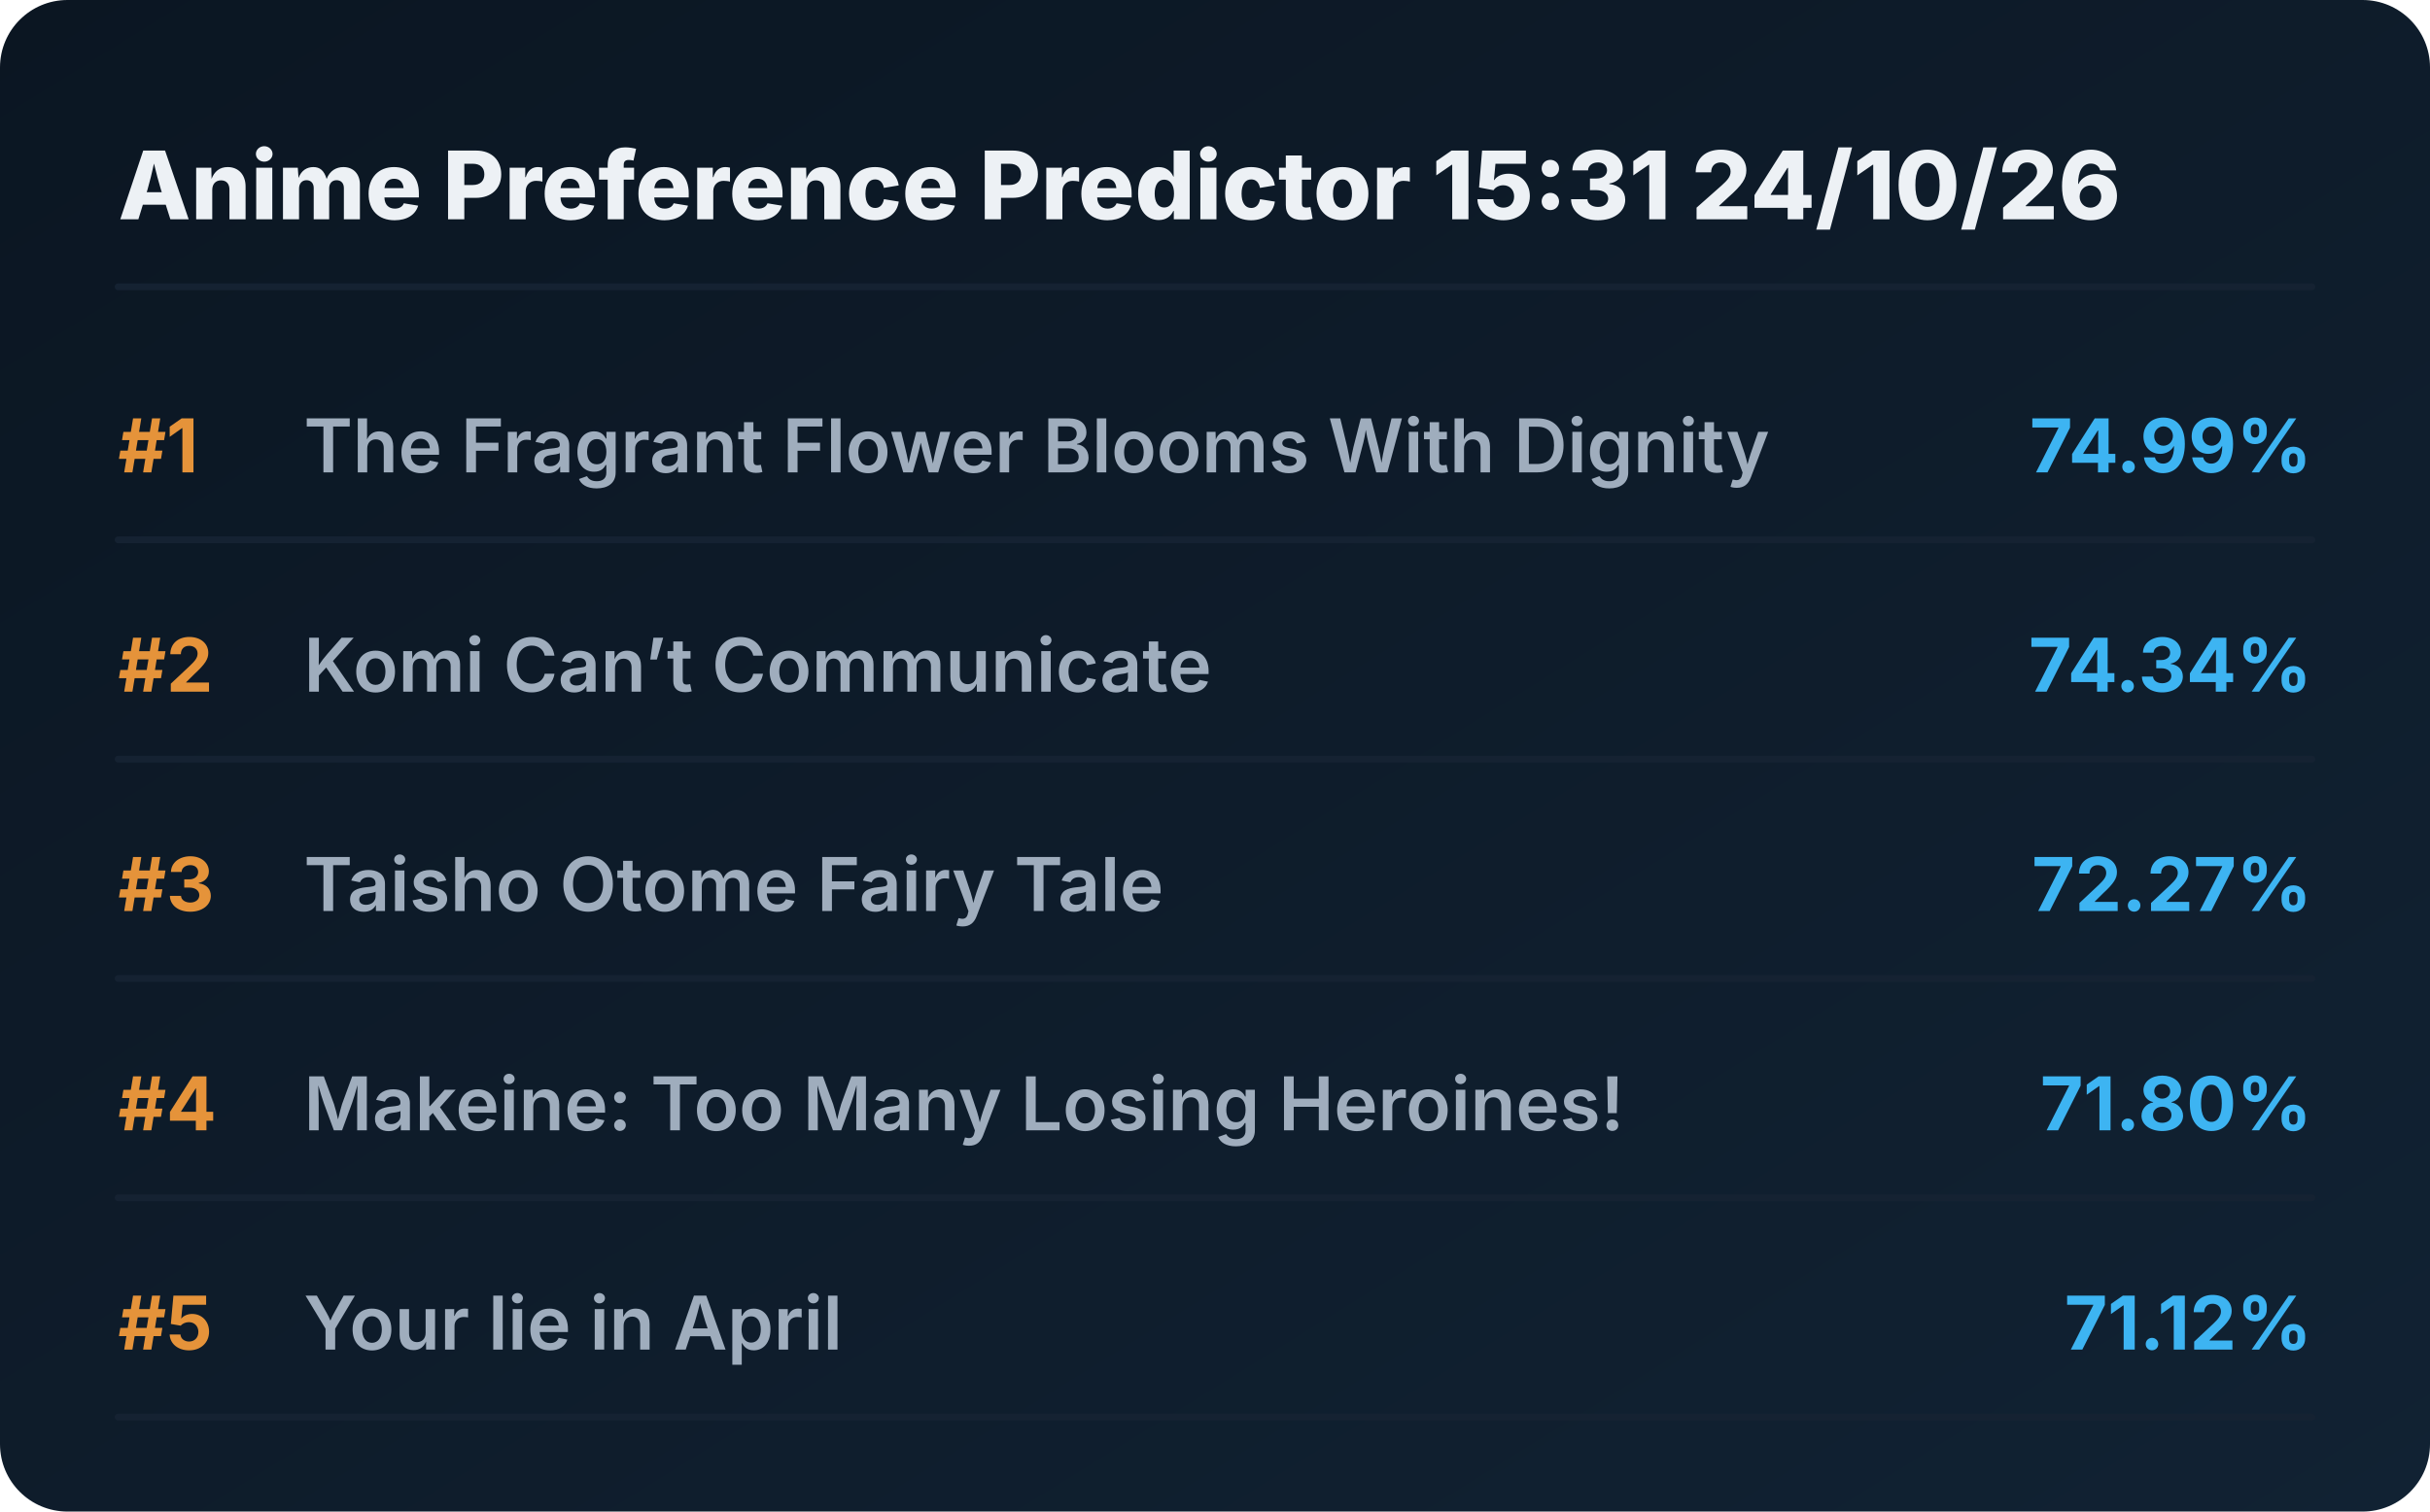
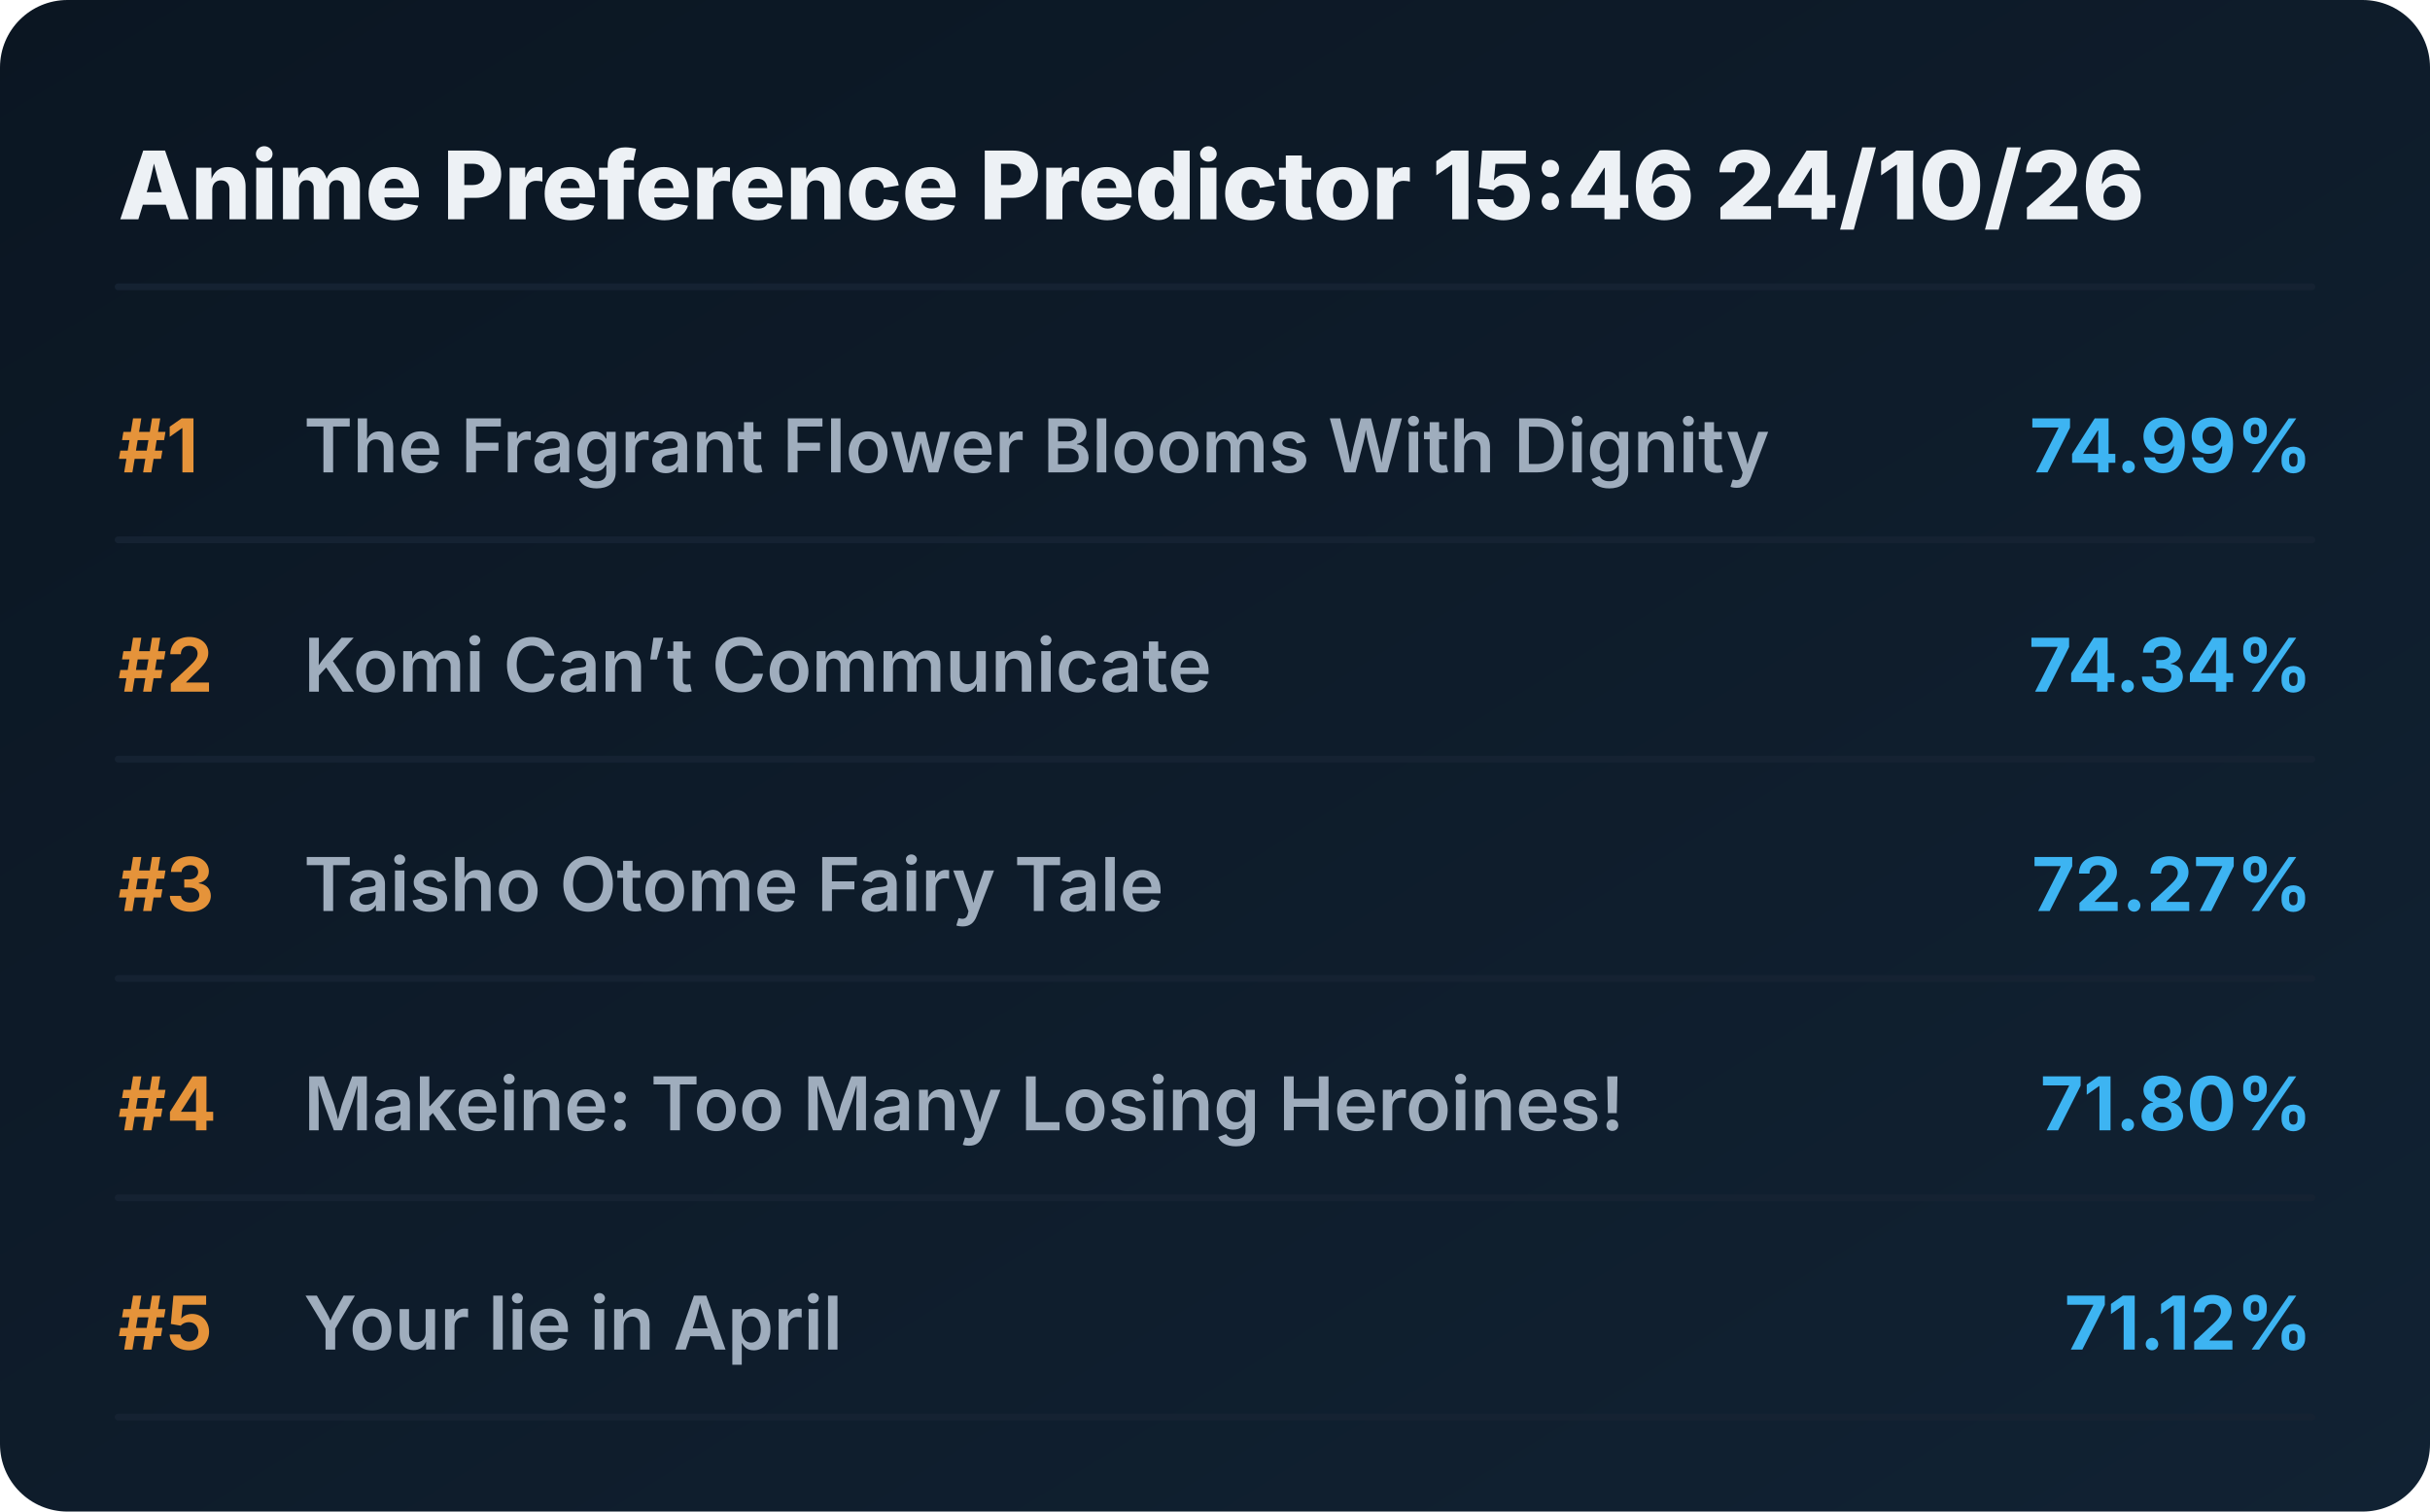
<svg xmlns="http://www.w3.org/2000/svg" viewBox="0 0 720 448" preserveAspectRatio="xMidYMid meet" style="width: 100%; height: auto; max-width: 720px;">
  <defs>
    <linearGradient id="boxGrad" x1="0%" y1="0%" x2="100%" y2="100%">
      <stop offset="0%" stop-color="#0b1622" />
      <stop offset="100%" stop-color="#112233" />
    </linearGradient>
    <clipPath id="titleClip">
      <rect x="90" y="0" width="510" height="100%" />
    </clipPath>
  </defs>
  <style>
    .bg { fill: url(#boxGrad); rx: 20px; }
    .header { font-family: 'Overpass', 'Inter', system-ui, sans-serif; font-weight: 800; font-size: 28px; fill: #edf1f5; }
    .rank { font-family: 'Overpass', 'Inter', system-ui, sans-serif; font-weight: 700; font-size: 22px; fill: #e5933a; }
    .title { font-family: 'Overpass', 'Inter', system-ui, sans-serif; font-weight: 600; font-size: 22px; fill: #9fadbd; }
    .score { font-family: 'Overpass', 'Inter', system-ui, sans-serif; font-weight: 700; font-size: 22px; fill: #3db4f2; }
    .line { stroke: #152232; stroke-width: 2; stroke-linecap: round; }
  </style>
  <rect class="bg" width="720" height="448" />
-   <text x="35" y="65" class="header">Anime Preference Predictor 15:31 24/10/26</text>
+   <text x="35" y="65" class="header">Anime Preference Predictor 15:46 24/10/26</text>
  <line x1="35" y1="85" x2="685" y2="85" class="line" />
  <g transform="translate(0, 0)">
    <text x="35" y="140" class="rank">#1</text>
    <text x="90" y="140" class="title">The Fragrant Flower Blooms With Dignity</text>
    <text x="685" y="140" class="score" text-anchor="end">74.99%</text>
    <line x1="35" y1="160" x2="685" y2="160" class="line" />
  </g>
  <g transform="translate(0, 65)">
    <text x="35" y="140" class="rank">#2</text>
    <text x="90" y="140" class="title">Komi Can’t Communicate</text>
    <text x="685" y="140" class="score" text-anchor="end">74.34%</text>
    <line x1="35" y1="160" x2="685" y2="160" class="line" />
  </g>
  <g transform="translate(0, 130)">
    <text x="35" y="140" class="rank">#3</text>
    <text x="90" y="140" class="title">Taisho Otome Fairy Tale</text>
    <text x="685" y="140" class="score" text-anchor="end">72.27%</text>
    <line x1="35" y1="160" x2="685" y2="160" class="line" />
  </g>
  <g transform="translate(0, 195)">
    <text x="35" y="140" class="rank">#4</text>
    <text x="90" y="140" class="title">Makeine: Too Many Losing Heroines!</text>
    <text x="685" y="140" class="score" text-anchor="end">71.80%</text>
    <line x1="35" y1="160" x2="685" y2="160" class="line" />
  </g>
  <g transform="translate(0, 260)">
    <text x="35" y="140" class="rank">#5</text>
    <text x="90" y="140" class="title">Your lie in April</text>
    <text x="685" y="140" class="score" text-anchor="end">71.12%</text>
    <line x1="35" y1="160" x2="685" y2="160" class="line" />
  </g>
</svg>
